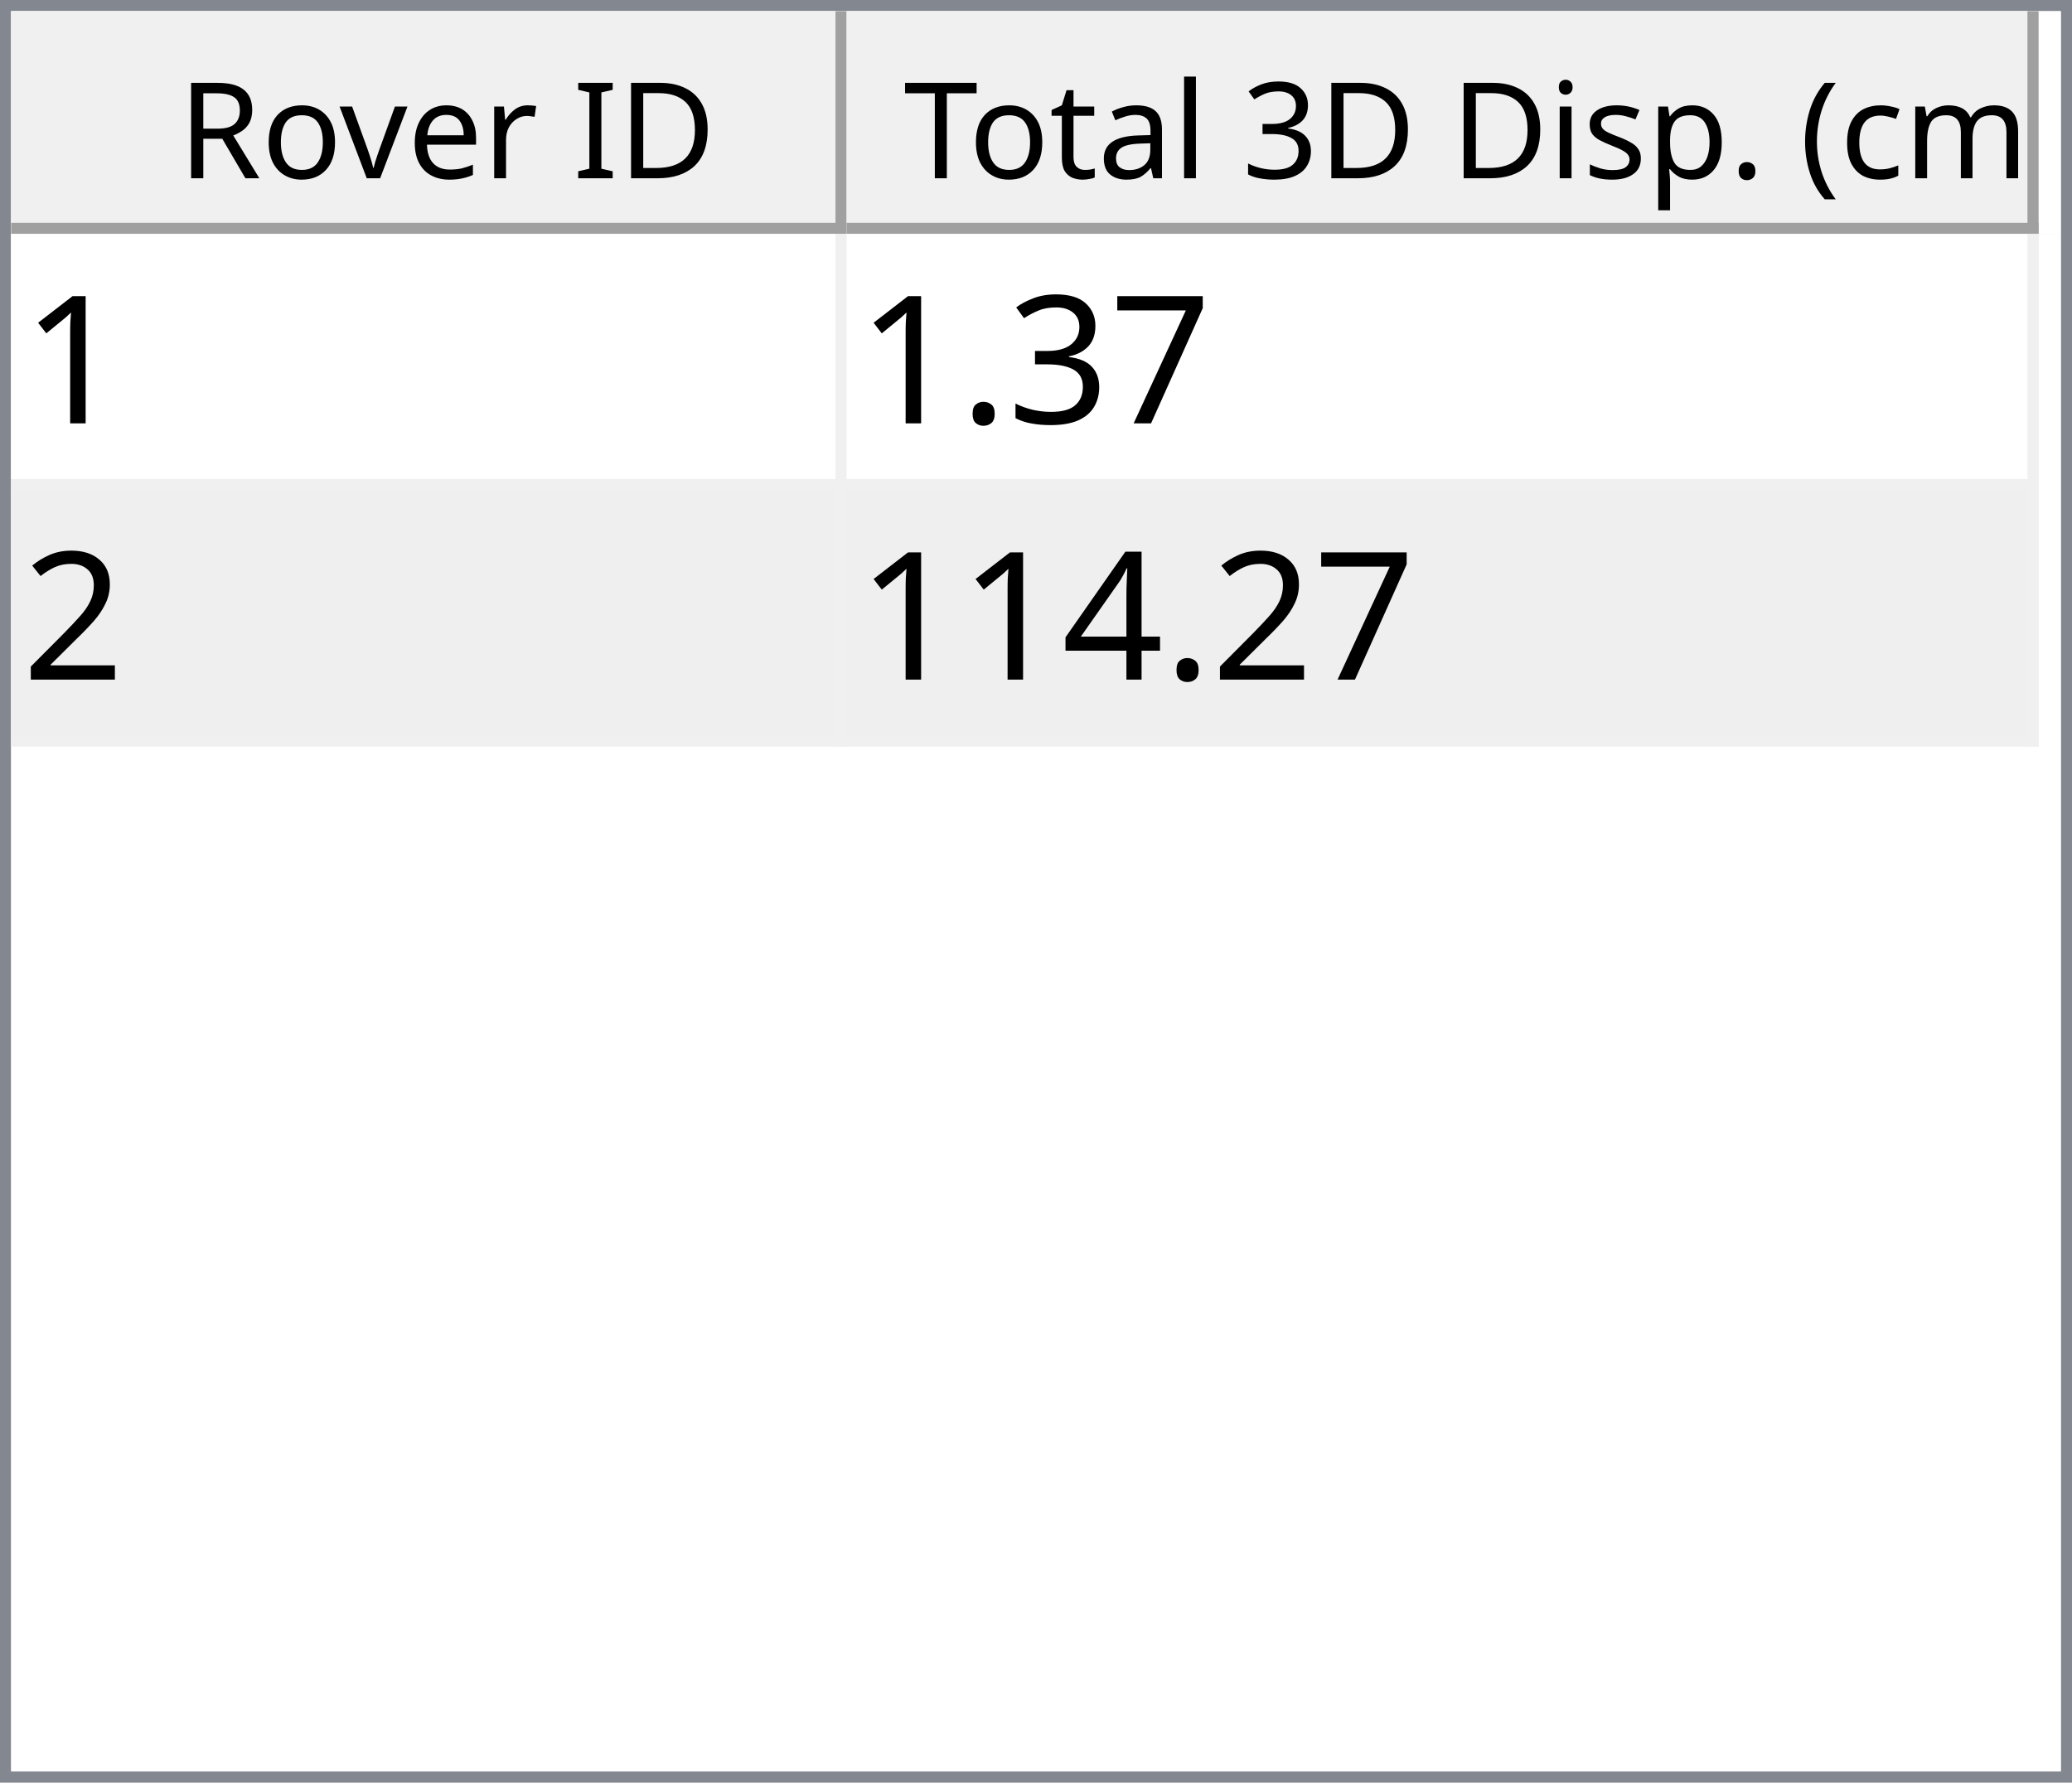
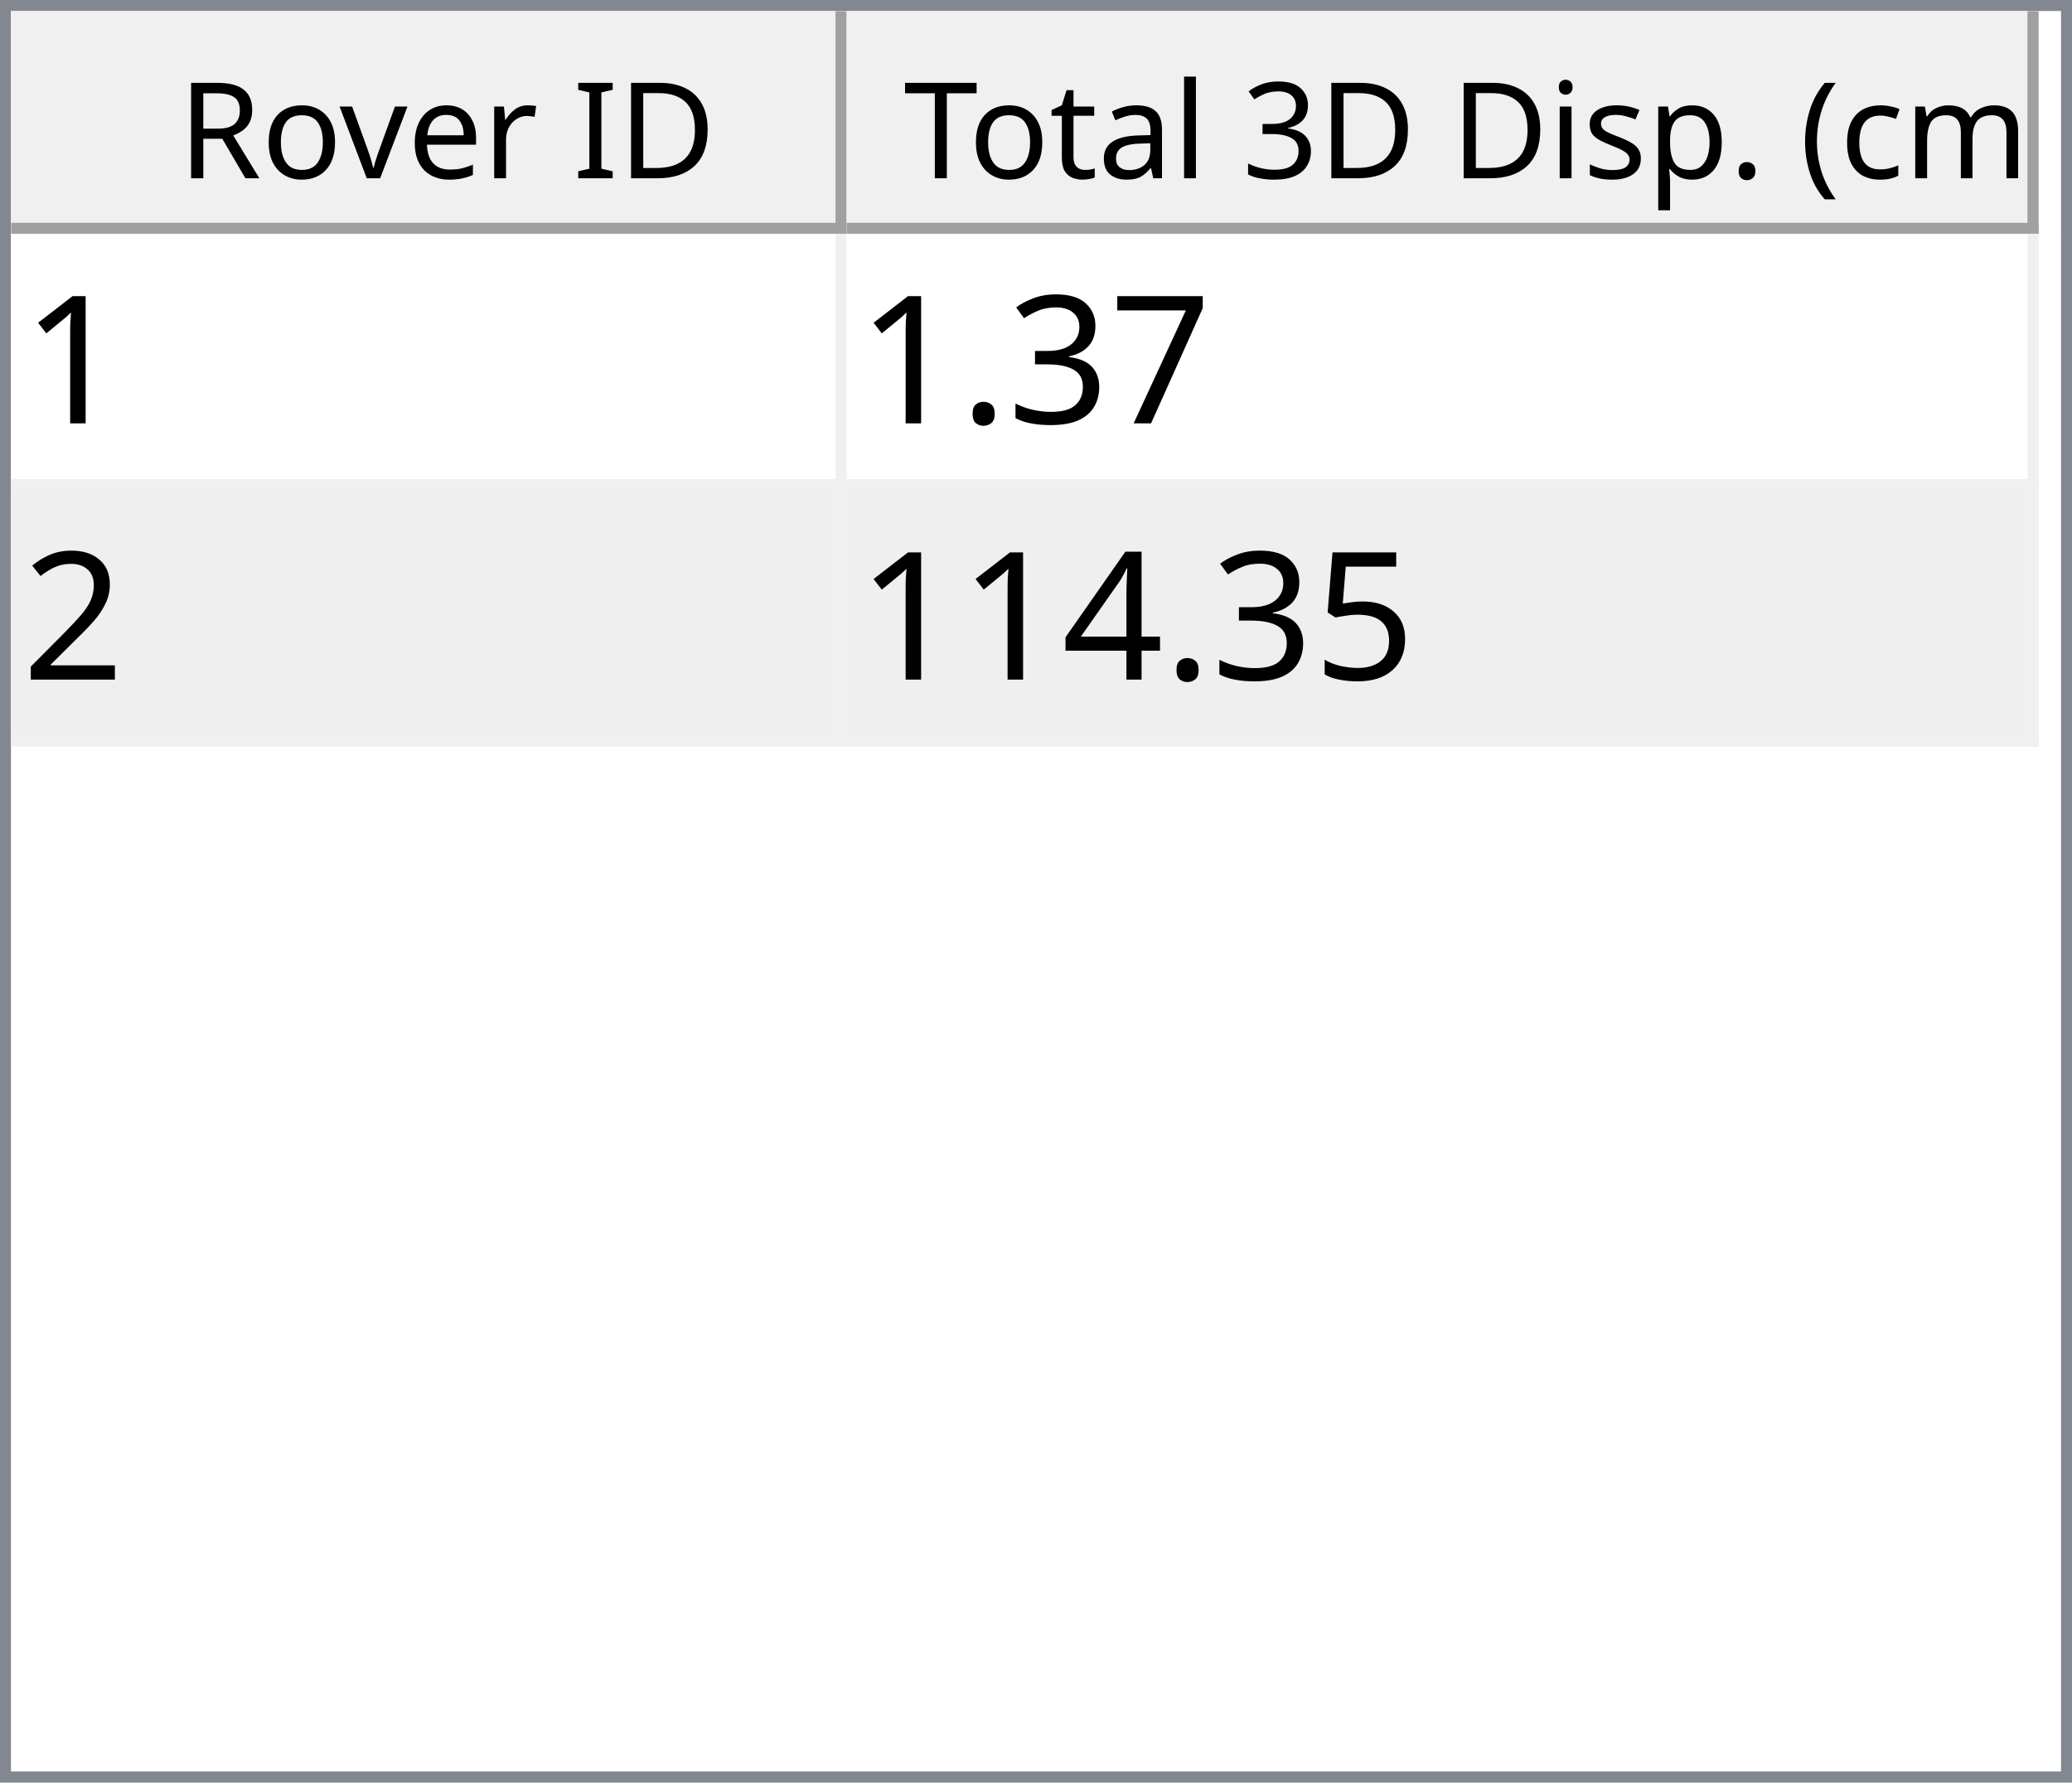
<svg xmlns="http://www.w3.org/2000/svg" style="fill-opacity:1; color-rendering:auto; color-interpolation:auto; text-rendering:auto; stroke:black; stroke-linecap:square; stroke-miterlimit:10; shape-rendering:auto; stroke-opacity:1; fill:black; stroke-dasharray:none; font-weight:normal; stroke-width:1; font-family:'Dialog'; font-style:normal; stroke-linejoin:miter; font-size:12px; stroke-dashoffset:0; image-rendering:auto;" width="186" height="160">
  <defs id="genericDefs" />
  <g>
    <defs id="defs1">
      <clipPath clipPathUnits="userSpaceOnUse" id="clipPath1">
        <path d="M0 0 L186 0 L186 160 L0 160 L0 0 Z" />
      </clipPath>
      <clipPath clipPathUnits="userSpaceOnUse" id="clipPath2">
        <path d="M0 0 L0 160 L186 160 L186 0 Z" />
      </clipPath>
      <clipPath clipPathUnits="userSpaceOnUse" id="clipPath3">
        <path d="M0 0 L0 20 L184 20 L184 0 Z" />
      </clipPath>
      <clipPath clipPathUnits="userSpaceOnUse" id="clipPath4">
        <path d="M0 0 L0 20 L75 20 L75 0 Z" />
      </clipPath>
      <clipPath clipPathUnits="userSpaceOnUse" id="clipPath5">
        <path d="M1 1 L1 19 L74 19 L74 1 Z" />
      </clipPath>
      <clipPath clipPathUnits="userSpaceOnUse" id="clipPath6">
        <path d="M0 0 L0 18 L73 18 L73 0 Z" />
      </clipPath>
      <clipPath clipPathUnits="userSpaceOnUse" id="clipPath7">
        <path d="M-0.5 -0.5 L-0.5 19.5 L74.5 19.5 L74.5 -0.5 Z" />
      </clipPath>
      <clipPath clipPathUnits="userSpaceOnUse" id="clipPath8">
        <path d="M0 0 L0 20 L107 20 L107 0 Z" />
      </clipPath>
      <clipPath clipPathUnits="userSpaceOnUse" id="clipPath9">
        <path d="M1 1 L1 19 L106 19 L106 1 Z" />
      </clipPath>
      <clipPath clipPathUnits="userSpaceOnUse" id="clipPath10">
        <path d="M0 0 L0 18 L105 18 L105 0 Z" />
      </clipPath>
      <clipPath clipPathUnits="userSpaceOnUse" id="clipPath11">
        <path d="M-0.5 -0.5 L-0.5 19.5 L106.5 19.5 L106.5 -0.5 Z" />
      </clipPath>
      <clipPath clipPathUnits="userSpaceOnUse" id="clipPath12">
        <path d="M0 0 L0 138 L184 138 L184 0 Z" />
      </clipPath>
      <clipPath clipPathUnits="userSpaceOnUse" id="clipPath13">
        <path d="M0 0 L0 46 L182 46 L182 0 Z" />
      </clipPath>
      <clipPath clipPathUnits="userSpaceOnUse" id="clipPath14">
        <path d="M-0.5 -0.5 L-0.5 45.5 L181.5 45.5 L181.5 -0.5 Z" />
      </clipPath>
      <clipPath clipPathUnits="userSpaceOnUse" id="clipPath15">
        <path d="M0 0 L0 22 L74 22 L74 0 Z" />
      </clipPath>
      <clipPath clipPathUnits="userSpaceOnUse" id="clipPath16">
        <path d="M0 0 L0 22 L106 22 L106 0 Z" />
      </clipPath>
      <font horiz-adv-x="64.551" id="font1">
        <font-face ascent="107.91" descent="25.098" units-per-em="100" style="font-style:normal; font-family:Segoe UI; font-weight:normal;" />
        <missing-glyph horiz-adv-x="64.551" d="M8.109 0 L8.109 68.266 L56.453 68.266 L56.453 0 L8.109 0 ZM15.328 7.234 L49.219 7.234 L49.219 61.031 L15.328 61.031 L15.328 7.234 Z" />
        <glyph unicode="D" horiz-adv-x="70.117" d="M9.188 0 L9.188 70.016 L28.516 70.016 Q65.531 70.016 65.531 35.891 Q65.531 19.672 55.25 9.836 Q44.969 0 27.734 0 L9.188 0 ZM17.391 62.594 L17.391 7.422 L27.828 7.422 Q41.609 7.422 49.273 14.797 Q56.938 22.172 56.938 35.688 Q56.938 62.594 28.328 62.594 L17.391 62.594 Z" />
        <glyph unicode="I" horiz-adv-x="26.611" d="M17.391 0 L9.188 0 L9.188 70.016 L17.391 70.016 L17.391 0 Z" />
        <glyph unicode=" " horiz-adv-x="27.393" d="" />
        <glyph unicode="r" horiz-adv-x="34.766" d="M34.188 41.891 Q32.078 43.5 28.125 43.5 Q23 43.5 19.555 38.672 Q16.109 33.844 16.109 25.484 L16.109 0 L8.109 0 L8.109 50 L16.109 50 L16.109 39.703 L16.312 39.703 Q18.016 44.969 21.531 47.922 Q25.047 50.875 29.391 50.875 Q32.516 50.875 34.188 50.203 L34.188 41.891 Z" />
        <glyph unicode="e" horiz-adv-x="52.295" d="M48.297 23 L12.984 23 Q13.188 14.656 17.484 10.109 Q21.781 5.562 29.297 5.562 Q37.75 5.562 44.828 11.141 L44.828 3.609 Q38.234 -1.172 27.391 -1.172 Q16.797 -1.172 10.742 5.641 Q4.688 12.453 4.688 24.812 Q4.688 36.469 11.305 43.82 Q17.922 51.172 27.734 51.172 Q37.547 51.172 42.922 44.828 Q48.297 38.484 48.297 27.203 L48.297 23 ZM40.094 29.781 Q40.047 36.719 36.75 40.578 Q33.453 44.438 27.594 44.438 Q21.922 44.438 17.969 40.383 Q14.016 36.328 13.094 29.781 L40.094 29.781 Z" />
        <glyph unicode="v" horiz-adv-x="47.9" d="M47.406 50 L27.484 0 L19.625 0 L0.688 50 L9.469 50 L22.172 13.672 Q23.578 9.672 23.922 6.688 L24.125 6.688 Q24.609 10.453 25.688 13.484 L38.969 50 L47.406 50 Z" />
        <glyph unicode="o" horiz-adv-x="58.594" d="M29 -1.172 Q17.922 -1.172 11.305 5.836 Q4.688 12.844 4.688 24.422 Q4.688 37.016 11.57 44.094 Q18.453 51.172 30.172 51.172 Q41.359 51.172 47.633 44.289 Q53.906 37.406 53.906 25.203 Q53.906 13.234 47.141 6.031 Q40.375 -1.172 29 -1.172 ZM29.594 44.438 Q21.875 44.438 17.383 39.188 Q12.891 33.938 12.891 24.703 Q12.891 15.828 17.43 10.695 Q21.969 5.562 29.594 5.562 Q37.359 5.562 41.531 10.594 Q45.703 15.625 45.703 24.906 Q45.703 34.281 41.531 39.359 Q37.359 44.438 29.594 44.438 Z" />
        <glyph unicode="R" horiz-adv-x="59.814" d="M59.375 0 L49.609 0 L37.891 19.625 Q36.281 22.359 34.766 24.289 Q33.25 26.219 31.664 27.438 Q30.078 28.656 28.25 29.219 Q26.422 29.781 24.125 29.781 L17.391 29.781 L17.391 0 L9.188 0 L9.188 70.016 L30.078 70.016 Q34.672 70.016 38.555 68.867 Q42.438 67.719 45.289 65.375 Q48.141 63.031 49.758 59.547 Q51.375 56.062 51.375 51.375 Q51.375 47.703 50.273 44.656 Q49.172 41.609 47.148 39.211 Q45.125 36.812 42.266 35.133 Q39.406 33.453 35.844 32.516 L35.844 32.328 Q37.594 31.547 38.891 30.547 Q40.188 29.547 41.359 28.18 Q42.531 26.812 43.68 25.078 Q44.828 23.344 46.234 21.047 L59.375 0 ZM17.391 62.594 L17.391 37.203 L28.516 37.203 Q31.594 37.203 34.203 38.133 Q36.812 39.062 38.719 40.797 Q40.625 42.531 41.703 45.047 Q42.781 47.562 42.781 50.688 Q42.781 56.297 39.141 59.445 Q35.5 62.594 28.609 62.594 L17.391 62.594 Z" />
        <glyph unicode=")" horiz-adv-x="30.176" d="M8.297 -15.922 L1.172 -15.922 Q16.406 2.344 16.406 26.812 Q16.406 51.469 1.078 70.016 L8.297 70.016 Q23.531 52.156 23.531 26.703 Q23.531 1.375 8.297 -15.922 Z" />
        <glyph unicode="m" horiz-adv-x="86.133" d="M79.109 0 L71.094 0 L71.094 28.719 Q71.094 37.016 68.531 40.727 Q65.969 44.438 59.906 44.438 Q54.781 44.438 51.195 39.75 Q47.609 35.062 47.609 28.516 L47.609 0 L39.594 0 L39.594 29.688 Q39.594 44.438 28.219 44.438 Q22.953 44.438 19.531 40.016 Q16.109 35.594 16.109 28.516 L16.109 0 L8.109 0 L8.109 50 L16.109 50 L16.109 42.094 L16.312 42.094 Q21.625 51.172 31.844 51.172 Q36.969 51.172 40.773 48.312 Q44.578 45.453 46 40.828 Q51.562 51.172 62.594 51.172 Q79.109 51.172 79.109 30.812 L79.109 0 Z" />
        <glyph unicode="c" horiz-adv-x="46.191" d="M42.188 2.297 Q36.422 -1.172 28.516 -1.172 Q17.828 -1.172 11.258 5.789 Q4.688 12.75 4.688 23.828 Q4.688 36.188 11.766 43.68 Q18.844 51.172 30.672 51.172 Q37.25 51.172 42.281 48.734 L42.281 40.531 Q36.719 44.438 30.375 44.438 Q22.703 44.438 17.797 38.945 Q12.891 33.453 12.891 24.516 Q12.891 15.719 17.508 10.641 Q22.125 5.562 29.891 5.562 Q36.422 5.562 42.188 9.906 L42.188 2.297 Z" />
        <glyph unicode="(" horiz-adv-x="30.176" d="M29.109 -15.922 L21.969 -15.922 Q6.844 1.375 6.844 26.703 Q6.844 52.156 21.969 70.016 L29.203 70.016 Q13.875 51.469 13.875 26.812 Q13.875 2.344 29.109 -15.922 Z" />
        <glyph unicode="." horiz-adv-x="21.68" d="M10.891 -1.078 Q8.641 -1.078 7.055 0.539 Q5.469 2.156 5.469 4.391 Q5.469 6.641 7.055 8.273 Q8.641 9.906 10.891 9.906 Q13.188 9.906 14.797 8.273 Q16.406 6.641 16.406 4.391 Q16.406 2.156 14.797 0.539 Q13.188 -1.078 10.891 -1.078 Z" />
        <glyph unicode="p" horiz-adv-x="58.789" d="M16.312 7.234 L16.109 7.234 L16.109 -23 L8.109 -23 L8.109 50 L16.109 50 L16.109 41.219 L16.312 41.219 Q22.219 51.172 33.594 51.172 Q43.266 51.172 48.688 44.461 Q54.109 37.75 54.109 26.469 Q54.109 13.922 48 6.375 Q41.891 -1.172 31.297 -1.172 Q21.578 -1.172 16.312 7.234 ZM16.109 27.391 L16.109 20.406 Q16.109 14.203 20.141 9.883 Q24.172 5.562 30.375 5.562 Q37.641 5.562 41.773 11.133 Q45.906 16.703 45.906 26.609 Q45.906 34.969 42.047 39.703 Q38.188 44.438 31.594 44.438 Q24.609 44.438 20.359 39.578 Q16.109 34.719 16.109 27.391 Z" />
        <glyph unicode="s" horiz-adv-x="42.432" d="M5.078 1.812 L5.078 10.406 Q11.625 5.562 19.484 5.562 Q30.031 5.562 30.031 12.594 Q30.031 14.594 29.125 15.992 Q28.219 17.391 26.68 18.461 Q25.141 19.531 23.07 20.383 Q21 21.234 18.609 22.172 Q15.281 23.484 12.766 24.828 Q10.25 26.172 8.57 27.859 Q6.891 29.547 6.031 31.695 Q5.172 33.844 5.172 36.719 Q5.172 40.234 6.789 42.945 Q8.406 45.656 11.086 47.484 Q13.766 49.312 17.211 50.242 Q20.656 51.172 24.312 51.172 Q30.812 51.172 35.938 48.922 L35.938 40.828 Q30.422 44.438 23.25 44.438 Q21 44.438 19.195 43.922 Q17.391 43.406 16.094 42.477 Q14.797 41.547 14.086 40.258 Q13.375 38.969 13.375 37.406 Q13.375 35.453 14.086 34.133 Q14.797 32.812 16.164 31.789 Q17.531 30.766 19.484 29.938 Q21.438 29.109 23.922 28.125 Q27.25 26.859 29.883 25.516 Q32.516 24.172 34.375 22.484 Q36.234 20.797 37.234 18.602 Q38.234 16.406 38.234 13.375 Q38.234 9.672 36.602 6.938 Q34.969 4.203 32.234 2.398 Q29.5 0.594 25.93 -0.289 Q22.359 -1.172 18.453 -1.172 Q10.75 -1.172 5.078 1.812 Z" />
        <glyph unicode="i" horiz-adv-x="24.219" d="M12.203 62.703 Q10.062 62.703 8.547 64.164 Q7.031 65.625 7.031 67.875 Q7.031 70.125 8.547 71.609 Q10.062 73.094 12.203 73.094 Q14.406 73.094 15.945 71.609 Q17.484 70.125 17.484 67.875 Q17.484 65.719 15.945 64.211 Q14.406 62.703 12.203 62.703 ZM16.109 0 L8.109 0 L8.109 50 L16.109 50 L16.109 0 Z" />
        <glyph unicode="3" horiz-adv-x="53.906" d="M46.531 19.828 Q46.531 15.094 44.75 11.211 Q42.969 7.328 39.719 4.57 Q36.469 1.812 31.93 0.297 Q27.391 -1.219 21.922 -1.219 Q11.922 -1.219 6 2.594 L6 11.188 Q13.094 5.609 22.219 5.609 Q25.875 5.609 28.828 6.539 Q31.781 7.469 33.906 9.227 Q36.031 10.984 37.18 13.477 Q38.328 15.969 38.328 19.094 Q38.328 32.812 18.797 32.812 L12.984 32.812 L12.984 39.594 L18.5 39.594 Q35.797 39.594 35.797 52.484 Q35.797 64.406 22.609 64.406 Q15.188 64.406 8.688 59.422 L8.688 67.188 Q15.375 71.188 24.609 71.188 Q29 71.188 32.57 69.969 Q36.141 68.75 38.68 66.555 Q41.219 64.359 42.609 61.281 Q44 58.203 44 54.5 Q44 40.672 30.031 36.719 L30.031 36.531 Q33.594 36.141 36.625 34.797 Q39.656 33.453 41.852 31.305 Q44.047 29.156 45.289 26.25 Q46.531 23.344 46.531 19.828 Z" />
        <glyph unicode="l" horiz-adv-x="24.219" d="M16.109 0 L8.109 0 L8.109 74.031 L16.109 74.031 L16.109 0 Z" />
        <glyph unicode="a" horiz-adv-x="50.879" d="M43.891 0 L35.891 0 L35.891 7.812 L35.688 7.812 Q30.469 -1.172 20.312 -1.172 Q12.844 -1.172 8.617 2.781 Q4.391 6.734 4.391 13.281 Q4.391 27.297 20.906 29.594 L35.891 31.688 Q35.891 44.438 25.594 44.438 Q16.547 44.438 9.281 38.281 L9.281 46.484 Q16.656 51.172 26.266 51.172 Q43.891 51.172 43.891 32.516 L43.891 0 ZM35.891 25.297 L23.828 23.641 Q18.266 22.859 15.43 20.875 Q12.594 18.891 12.594 13.875 Q12.594 10.203 15.211 7.883 Q17.828 5.562 22.172 5.562 Q28.125 5.562 32.008 9.742 Q35.891 13.922 35.891 20.312 L35.891 25.297 Z" />
        <glyph unicode="t" horiz-adv-x="33.887" d="M31.297 0.484 Q28.469 -1.078 23.828 -1.078 Q10.688 -1.078 10.688 13.578 L10.688 43.172 L2.094 43.172 L2.094 50 L10.688 50 L10.688 62.203 L18.703 64.797 L18.703 50 L31.297 50 L31.297 43.172 L18.703 43.172 L18.703 14.984 Q18.703 9.969 20.414 7.82 Q22.125 5.672 26.078 5.672 Q29.109 5.672 31.297 7.328 L31.297 0.484 Z" />
        <glyph unicode="T" horiz-adv-x="52.393" d="M50.594 62.594 L30.375 62.594 L30.375 0 L22.172 0 L22.172 62.594 L2 62.594 L2 70.016 L50.594 70.016 L50.594 62.594 Z" />
      </font>
      <font horiz-adv-x="75.0" id="font2">
        <font-face ascent="100.537" descent="21.973" units-per-em="100" style="font-style:normal; font-family:sans-serif; font-weight:normal;" />
        <missing-glyph horiz-adv-x="75.0" d="M12.5 0 L12.5 62.5 L62.5 62.5 L62.5 0 L12.5 0 ZM14.062 1.562 L60.938 1.562 L60.938 60.938 L14.062 60.938 L14.062 1.562 Z" />
        <glyph unicode="1" horiz-adv-x="55.615" d="M37.25 0 L28.469 0 L28.469 56 Q25.297 52.984 20.141 49.953 Q14.984 46.922 10.891 45.406 L10.891 53.906 Q18.266 57.375 23.781 62.305 Q29.297 67.234 31.594 71.875 L37.25 71.875 L37.25 0 Z" />
        <glyph unicode="7" horiz-adv-x="55.615" d="M4.734 62.203 L4.734 70.656 L51.078 70.656 L51.078 63.812 Q44.234 56.547 37.523 44.484 Q30.812 32.422 27.156 19.672 Q24.516 10.688 23.781 0 L14.75 0 Q14.891 8.453 18.062 20.414 Q21.234 32.375 27.172 43.484 Q33.109 54.594 39.797 62.203 L4.734 62.203 Z" />
        <glyph unicode="3" horiz-adv-x="55.615" d="M4.203 18.891 L12.984 20.062 Q14.5 12.594 18.141 9.297 Q21.781 6 27 6 Q33.203 6 37.477 10.297 Q41.75 14.594 41.75 20.953 Q41.75 27 37.797 30.93 Q33.844 34.859 27.734 34.859 Q25.25 34.859 21.531 33.891 L22.516 41.609 Q23.391 41.5 23.922 41.5 Q29.547 41.5 34.039 44.43 Q38.531 47.359 38.531 53.469 Q38.531 58.297 35.258 61.477 Q31.984 64.656 26.812 64.656 Q21.688 64.656 18.266 61.43 Q14.844 58.203 13.875 51.766 L5.078 53.328 Q6.688 62.156 12.398 67.016 Q18.109 71.875 26.609 71.875 Q32.469 71.875 37.398 69.359 Q42.328 66.844 44.945 62.5 Q47.562 58.156 47.562 53.266 Q47.562 48.641 45.07 44.828 Q42.578 41.016 37.703 38.766 Q44.047 37.312 47.562 32.695 Q51.078 28.078 51.078 21.141 Q51.078 11.766 44.242 5.25 Q37.406 -1.266 26.953 -1.266 Q17.531 -1.266 11.305 4.352 Q5.078 9.969 4.203 18.891 Z" />
        <glyph unicode="." horiz-adv-x="27.783" d="M9.078 0 L9.078 10.016 L19.094 10.016 L19.094 0 L9.078 0 Z" />
        <glyph unicode="2" horiz-adv-x="55.615" d="M50.344 8.453 L50.344 0 L3.031 0 Q2.938 3.172 4.047 6.109 Q5.859 10.938 9.836 15.625 Q13.812 20.312 21.344 26.469 Q33.016 36.031 37.117 41.625 Q41.219 47.219 41.219 52.203 Q41.219 57.422 37.477 61.008 Q33.734 64.594 27.734 64.594 Q21.391 64.594 17.578 60.789 Q13.766 56.984 13.719 50.25 L4.688 51.172 Q5.609 61.281 11.664 66.578 Q17.719 71.875 27.938 71.875 Q38.234 71.875 44.242 66.164 Q50.25 60.453 50.25 52 Q50.25 47.703 48.492 43.555 Q46.734 39.406 42.656 34.812 Q38.578 30.219 29.109 22.219 Q21.188 15.578 18.945 13.211 Q16.703 10.844 15.234 8.453 L50.344 8.453 Z" />
+         <glyph unicode="5" horiz-adv-x="55.615" d="M4.156 18.75 L13.375 19.531 Q14.406 12.797 18.141 9.398 Q21.875 6 27.156 6 Q33.5 6 37.891 10.789 Q42.281 15.578 42.281 23.484 Q42.281 31 38.062 35.352 Q33.844 39.703 27 39.703 Q22.75 39.703 19.336 37.773 Q15.922 35.844 13.969 32.766 L5.719 33.844 L12.641 70.609 L48.25 70.609 L48.25 62.203 L19.672 62.203 L15.828 42.969 Q22.266 47.469 29.344 47.469 Q38.719 47.469 45.164 40.969 Q51.609 34.469 51.609 24.266 Q51.609 14.547 45.953 7.469 Q39.062 -1.219 27.156 -1.219 Q17.391 -1.219 11.211 4.25 Q5.031 9.719 4.156 18.75 Z" />
        <glyph unicode="4" horiz-adv-x="55.615" d="M32.328 0 L32.328 17.141 L1.266 17.141 L1.266 25.203 L33.938 71.578 L41.109 71.578 L41.109 25.203 L50.781 25.203 L50.781 17.141 L41.109 17.141 L41.109 0 L32.328 0 ZM32.328 25.203 L32.328 57.469 L9.906 25.203 L32.328 25.203 Z" />
      </font>
    </defs>
    <g style="fill:white; stroke:white;">
      <rect x="0" y="0" width="186" style="clip-path:url(#clipPath1); stroke:none;" height="160" />
    </g>
    <g style="fill:white; text-rendering:optimizeSpeed; color-rendering:optimizeSpeed; image-rendering:optimizeSpeed; shape-rendering:crispEdges; stroke:white; color-interpolation:sRGB;">
      <rect x="0" width="186" height="160" y="0" style="stroke:none;" />
      <path style="stroke:none;" d="M0 160 L186 160 L186 0 L0 0 Z" />
    </g>
    <g style="fill:rgb(240,240,240); font-family:'Segoe UI'; stroke:rgb(240,240,240);">
      <rect x="0" y="0" width="186" style="clip-path:url(#clipPath2); stroke:none;" height="160" />
    </g>
    <g style="fill:rgb(130,135,144); font-family:'Segoe UI'; stroke:rgb(130,135,144);">
      <path d="M0 0 L186 0 L186 160 L0 160 L0 0 ZM1 1 L185 1 L185 159 L1 159 L1 1 Z" style="fill-rule:evenodd; clip-path:url(#clipPath2); stroke:none;" />
    </g>
    <g style="fill:white; font-family:'Segoe UI'; stroke:white;" transform="translate(1,1)">
      <rect x="0" y="0" width="184" style="clip-path:url(#clipPath3); stroke:none;" height="20" />
    </g>
    <g style="fill:rgb(240,240,240); font-family:'Segoe UI'; stroke:rgb(240,240,240);" transform="translate(1,1)">
      <rect x="0" y="0" width="75" style="clip-path:url(#clipPath4); stroke:none;" height="20" />
    </g>
    <g style="font-family:'Segoe UI';" transform="translate(2,2)">
      <text x="14" xml:space="preserve" y="14" style="clip-path:url(#clipPath6); stroke:none;">Rover ID</text>
    </g>
    <g style="fill:rgb(160,160,160); font-family:'Segoe UI'; stroke:rgb(160,160,160); stroke-linejoin:bevel;" transform="translate(1.5,1.5)">
      <line x1="74" x2="74" y1="0" style="fill:none; clip-path:url(#clipPath7);" y2="19" />
    </g>
    <g style="fill:rgb(160,160,160); font-family:'Segoe UI'; stroke:rgb(160,160,160); stroke-linejoin:bevel;" transform="matrix(1,0,0,1,1,1) translate(0.5,0.5)">
      <line x1="0" x2="74" y1="19" style="fill:none; clip-path:url(#clipPath7);" y2="19" />
    </g>
    <g style="fill:rgb(240,240,240); font-family:'Segoe UI'; stroke:rgb(240,240,240);" transform="translate(76,1)">
      <rect x="0" y="0" width="107" style="clip-path:url(#clipPath8); stroke:none;" height="20" />
    </g>
    <g style="font-family:'Segoe UI';" transform="translate(77,2)">
      <text x="1" xml:space="preserve" y="14" style="clip-path:url(#clipPath10); stroke:none;"> Total 3D Disp. (cm)</text>
    </g>
    <g style="fill:rgb(160,160,160); font-family:'Segoe UI'; stroke:rgb(160,160,160); stroke-linejoin:bevel;" transform="translate(76.5,1.5)">
      <line x1="106" x2="106" y1="0" style="fill:none; clip-path:url(#clipPath11);" y2="19" />
    </g>
    <g style="fill:rgb(160,160,160); font-family:'Segoe UI'; stroke:rgb(160,160,160); stroke-linejoin:bevel;" transform="matrix(1,0,0,1,76,1) translate(0.5,0.5)">
      <line x1="0" x2="106" y1="19" style="fill:none; clip-path:url(#clipPath11);" y2="19" />
    </g>
    <g style="fill:white; font-family:'Segoe UI'; stroke:white;" transform="translate(1,21)">
      <rect x="0" y="0" width="184" style="clip-path:url(#clipPath12); stroke:none;" height="138" />
    </g>
    <g style="fill:rgb(240,240,240); font-size:16px; font-family:sans-serif; stroke:rgb(240,240,240);" transform="translate(1,21)">
      <rect x="0" y="0" width="182" style="clip-path:url(#clipPath13); stroke:none;" height="46" />
      <line transform="translate(0.5,0.5)" x1="0" x2="181" y1="22" style="clip-path:url(#clipPath14); fill:none; stroke-linejoin:bevel;" y2="22" />
    </g>
    <g transform="matrix(1,0,0,1,1,21) translate(0.5,0.5)" style="fill:rgb(240,240,240); font-size:16px; font-family:sans-serif; stroke:rgb(240,240,240); stroke-linejoin:bevel;">
      <line x1="0" x2="181" y1="45" style="fill:none; clip-path:url(#clipPath14);" y2="45" />
    </g>
    <g transform="matrix(1,0,0,1,1,21) translate(0.5,0.5)" style="fill:rgb(240,240,240); font-size:16px; font-family:sans-serif; stroke:rgb(240,240,240); stroke-linejoin:bevel;">
      <line x1="74" x2="74" y1="0" style="fill:none; clip-path:url(#clipPath14);" y2="45" />
    </g>
    <g transform="matrix(1,0,0,1,1,21) translate(0.5,0.5)" style="fill:rgb(240,240,240); font-size:16px; font-family:sans-serif; stroke:rgb(240,240,240); stroke-linejoin:bevel;">
      <line x1="181" x2="181" y1="0" style="fill:none; clip-path:url(#clipPath14);" y2="45" />
    </g>
    <g style="fill:white; font-size:16px; font-family:sans-serif; stroke:white;" transform="matrix(1,0,0,1,1,21)">
      <rect x="0" y="0" width="74" style="clip-path:url(#clipPath15); stroke:none;" height="22" />
      <text x="1" y="17" style="fill:black; clip-path:url(#clipPath15); stroke:none;" xml:space="preserve">1</text>
    </g>
    <g style="fill:white; font-size:16px; font-family:sans-serif; stroke:white;" transform="matrix(1,0,0,1,1,21) translate(75,0)">
      <rect x="0" y="0" width="106" style="clip-path:url(#clipPath16); stroke:none;" height="22" />
      <text x="1" y="17" style="fill:black; clip-path:url(#clipPath16); stroke:none;" xml:space="preserve">1.37</text>
    </g>
    <g style="fill:rgb(239,239,239); font-size:16px; font-family:sans-serif; stroke:rgb(239,239,239);" transform="matrix(1,0,0,1,1,21) translate(0,23)">
      <rect x="0" y="0" width="74" style="clip-path:url(#clipPath15); stroke:none;" height="22" />
      <text x="1" y="17" style="fill:black; clip-path:url(#clipPath15); stroke:none;" xml:space="preserve">2</text>
    </g>
    <g style="fill:rgb(239,239,239); font-size:16px; font-family:sans-serif; stroke:rgb(239,239,239);" transform="matrix(1,0,0,1,1,21) translate(75,23)">
      <rect x="0" y="0" width="106" style="clip-path:url(#clipPath16); stroke:none;" height="22" />
-       <text x="1" y="17" style="fill:black; clip-path:url(#clipPath16); stroke:none;" xml:space="preserve">114.27</text>
+       <text x="1" y="17" style="fill:black; clip-path:url(#clipPath16); stroke:none;" xml:space="preserve">114.35</text>
    </g>
  </g>
</svg>
